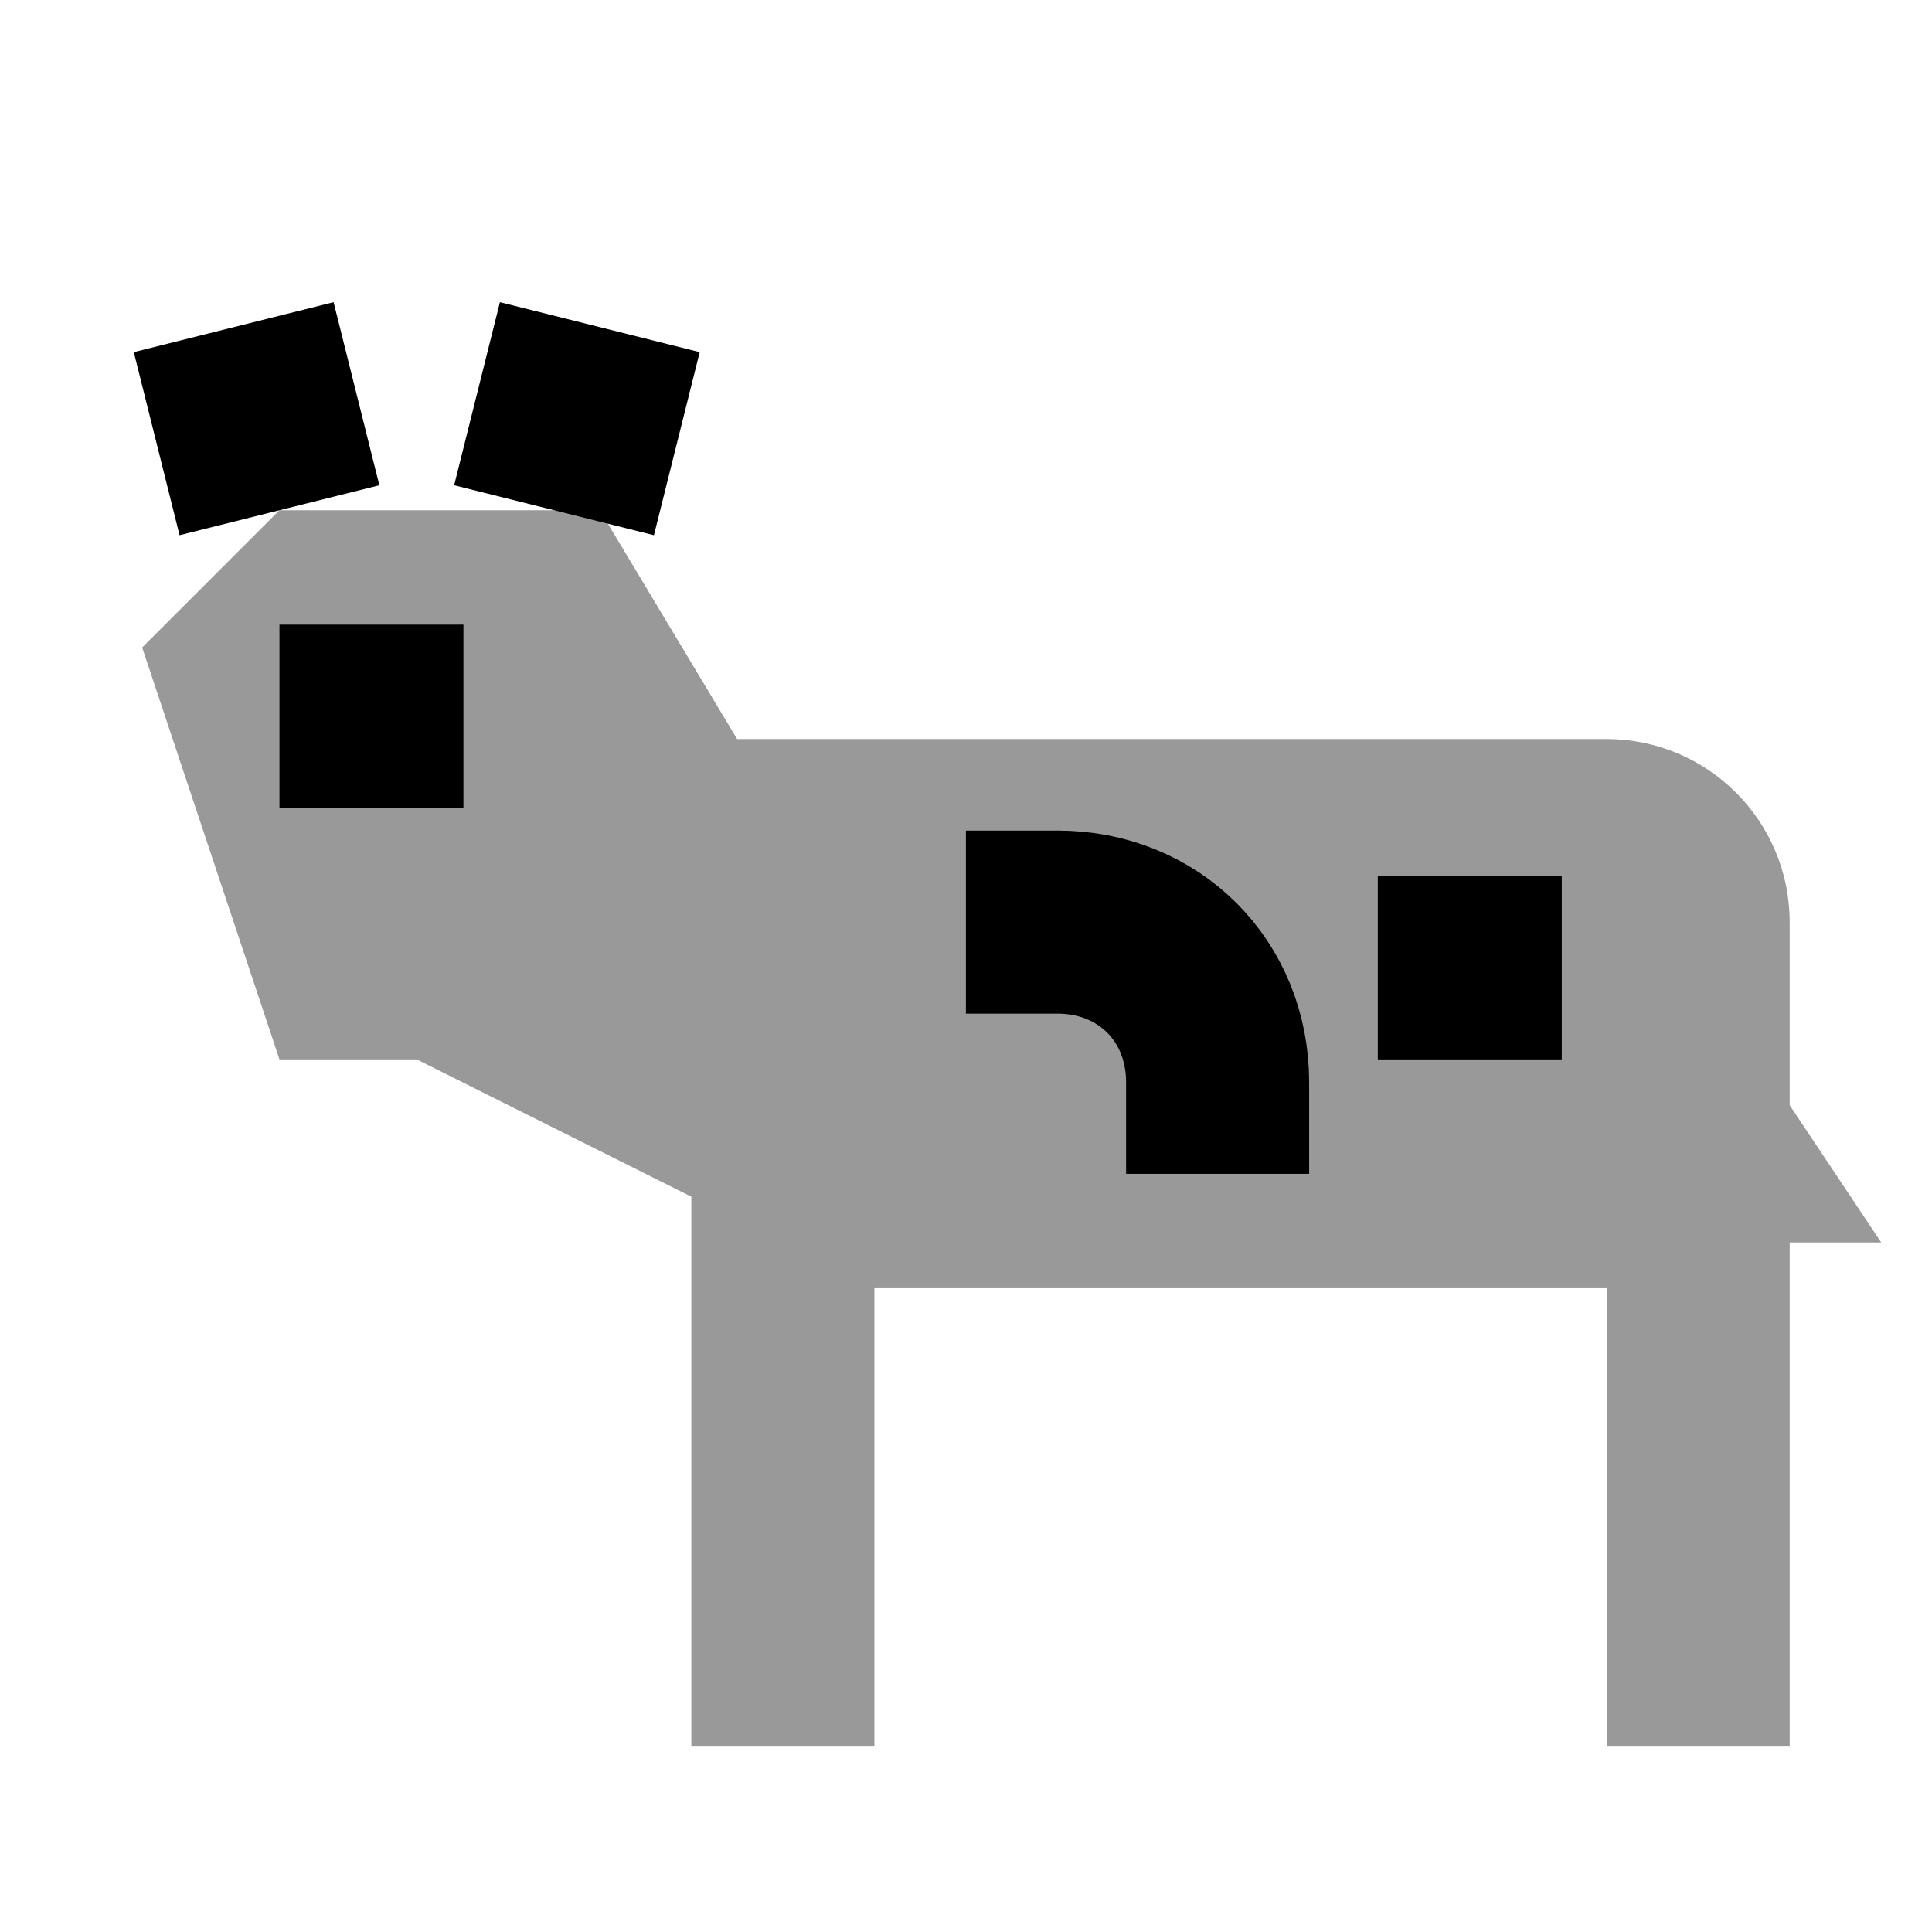
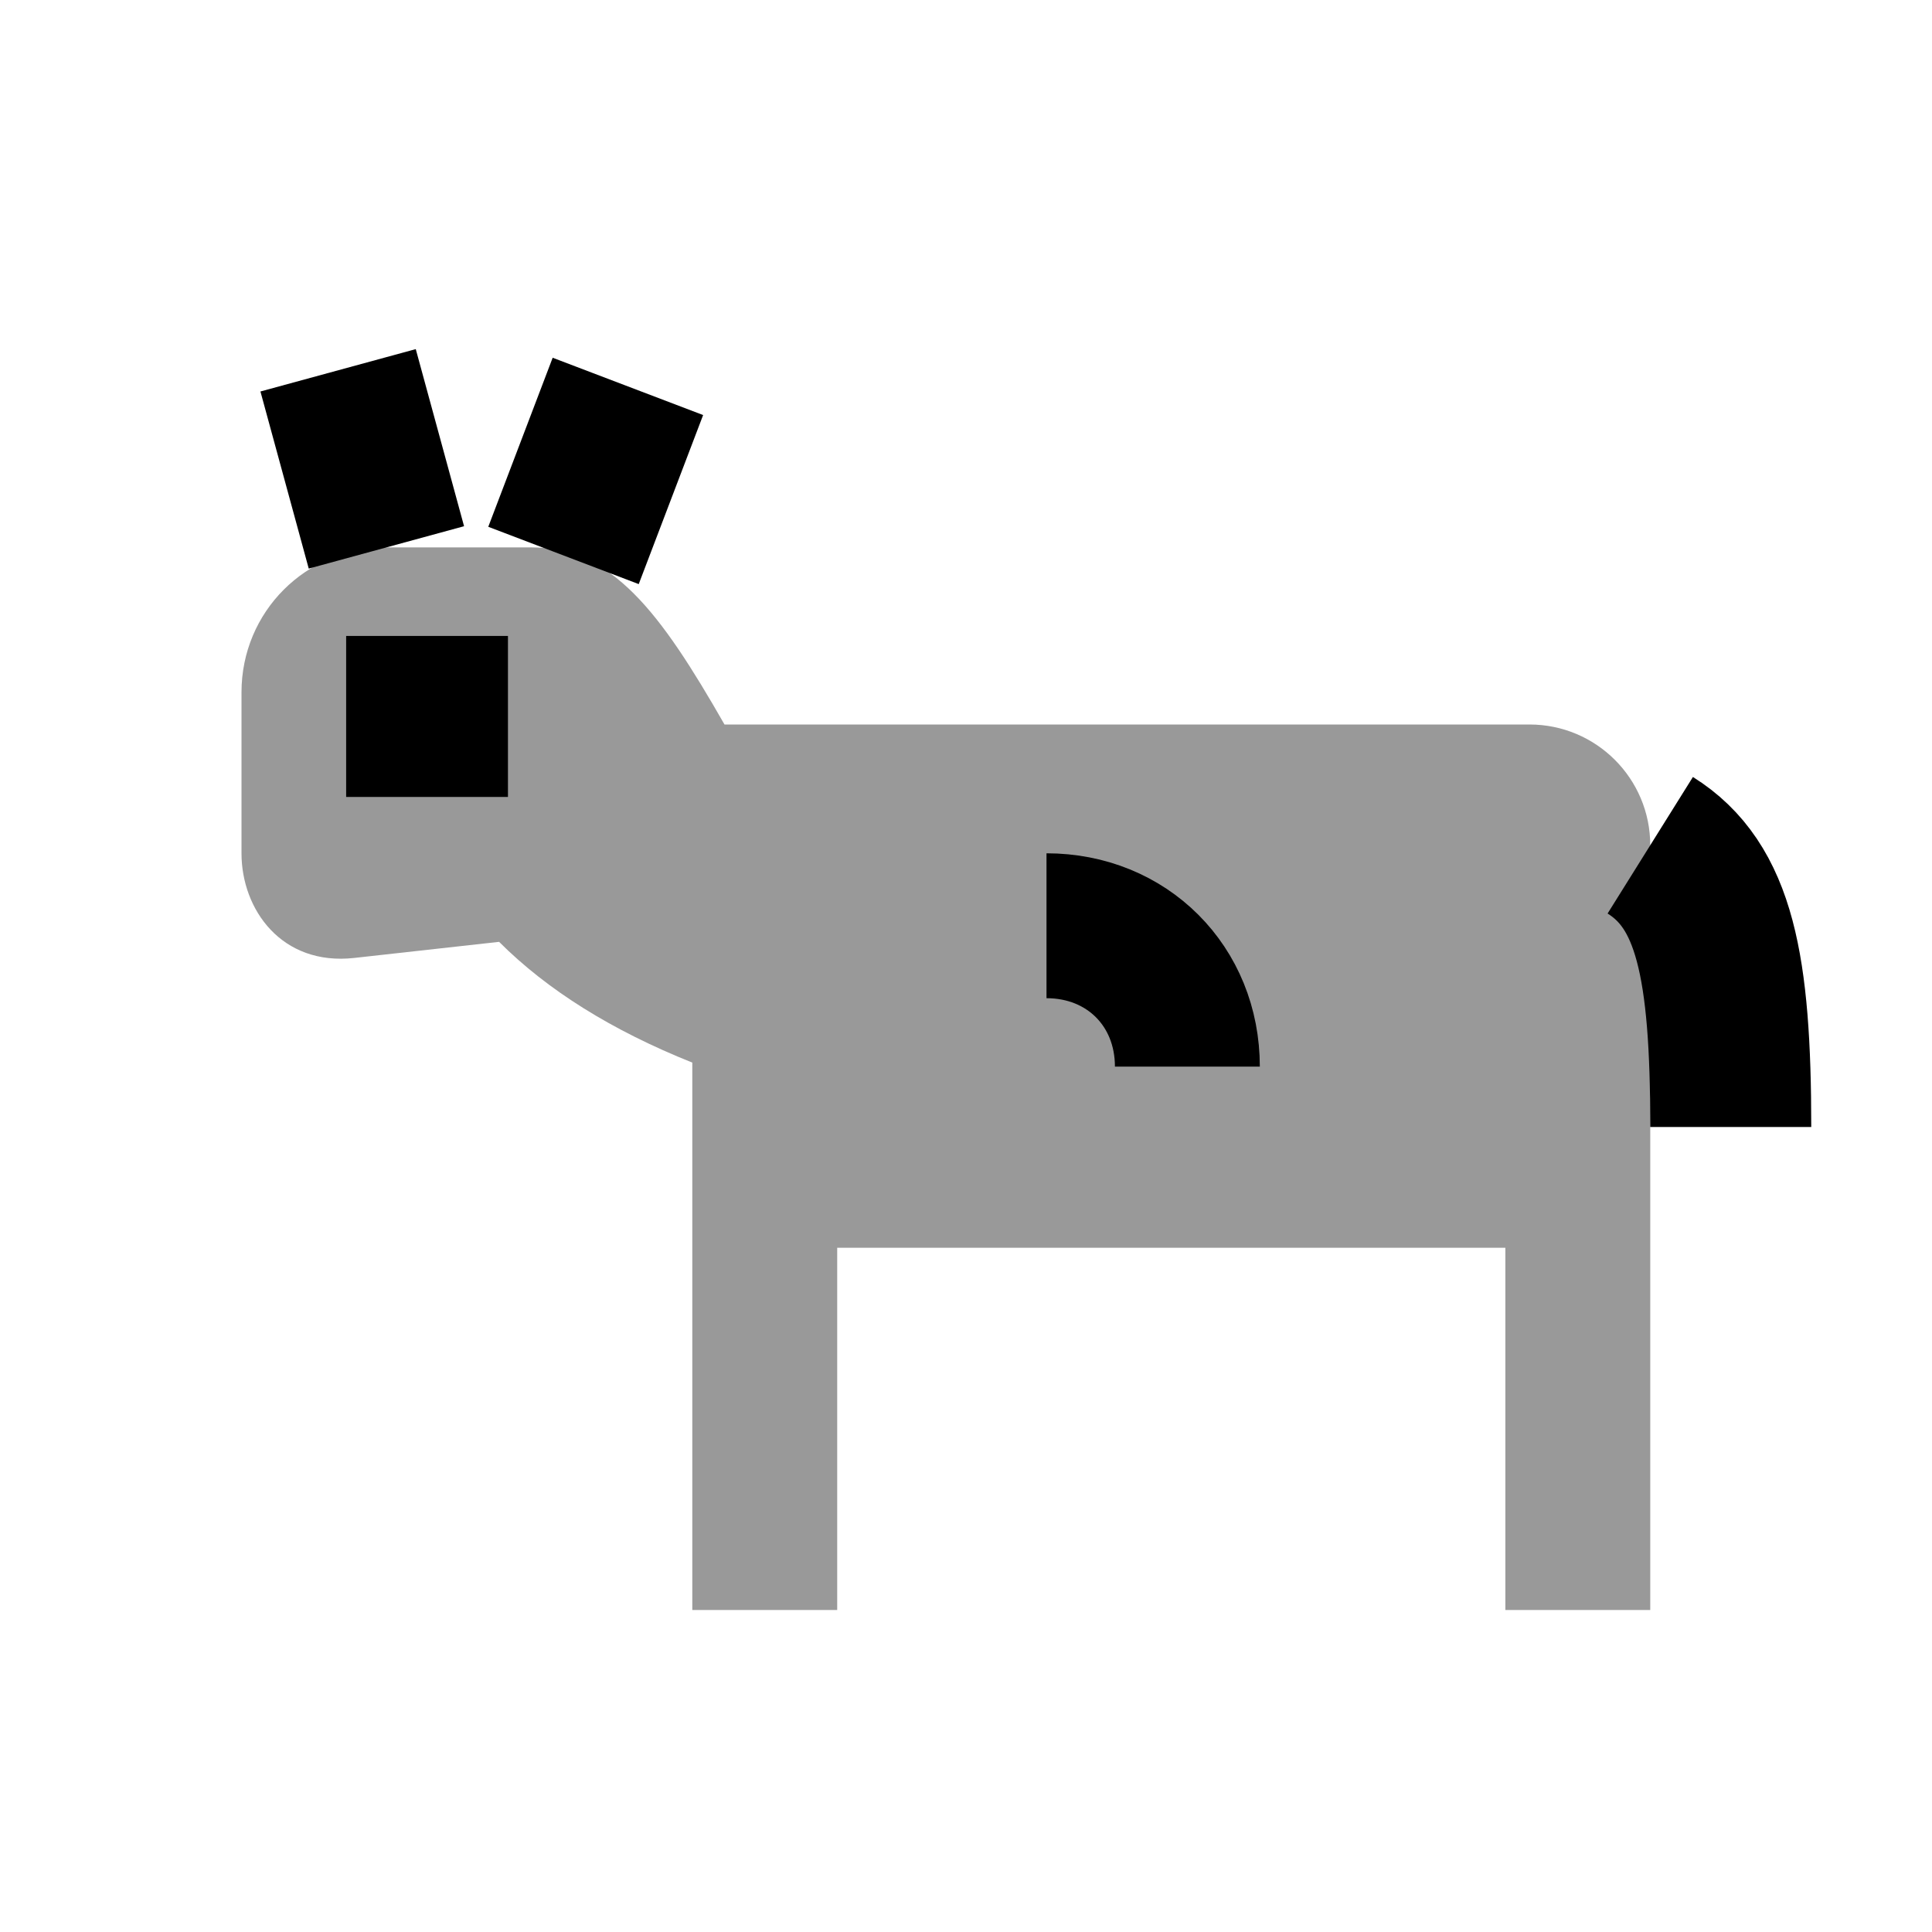
<svg xmlns="http://www.w3.org/2000/svg" viewBox="0 0 24 24" fill="currentColor" fill-rule="evenodd">
-   <g data-ajuste="1" transform="translate(12.505 12.245) scale(1.137) translate(-12.445 -11.695)">
-     <g class="ff-secondary" opacity=".4">
-       <path d="M3 8l1.5-1.5H8L9.5 9H19a2 2 0 0 1 2 2v2l1 1.5h-1V20h-2v-5h-8v5H9v-6l-3-1.5H4.5z" />
-     </g>
-     <g class="ff-primary">
-       <path fill="none" stroke="currentColor" stroke-width="2" stroke-linecap="square" stroke-linejoin="bevel" d="M5.5 8.75h.01M13 11c1 0 1.75.75 1.75 1.75M17.5 11.5h.01" />
-       <path fill="none" stroke="currentColor" stroke-width="2.25" stroke-linecap="butt" stroke-linejoin="miter" d="M4.5 6.5L4 4.5M7.5 6.5L8 4.5" />
-     </g>
+   <g class="ff-secondary" opacity=".4">
+     <path d="M9 9H19a1.5 1.5 0 0 1 1.5 1.5V20h-1.8v-4.5H10.4V20H8.6v-6.8c-1-.4-1.8-.9-2.4-1.5l-1.8.2c-.9.1-1.4-.6-1.4-1.3V8.6c0-1 .8-1.8 1.8-1.8h1.8c1 0 1.6.8 2.4 2.2z" />
+   </g>
+   <g class="ff-primary">
+     <path fill="none" stroke="currentColor" stroke-width="2" stroke-linecap="butt" stroke-linejoin="miter" d="M4.8 6.8L4.2 4.6M7 6.9l.8-2.1M20.5 10.5c.8.5 1 1.5 1 3.5" />
+     <path fill="none" stroke="currentColor" stroke-width="1.8" stroke-linecap="butt" stroke-linejoin="miter" d="M13 11.5c1 0 1.75.75 1.75 1.75" />
+     <path fill="none" stroke="currentColor" stroke-width="2" stroke-linecap="square" stroke-linejoin="miter" d="M5.3 8.9h.01" />
  </g>
</svg>
